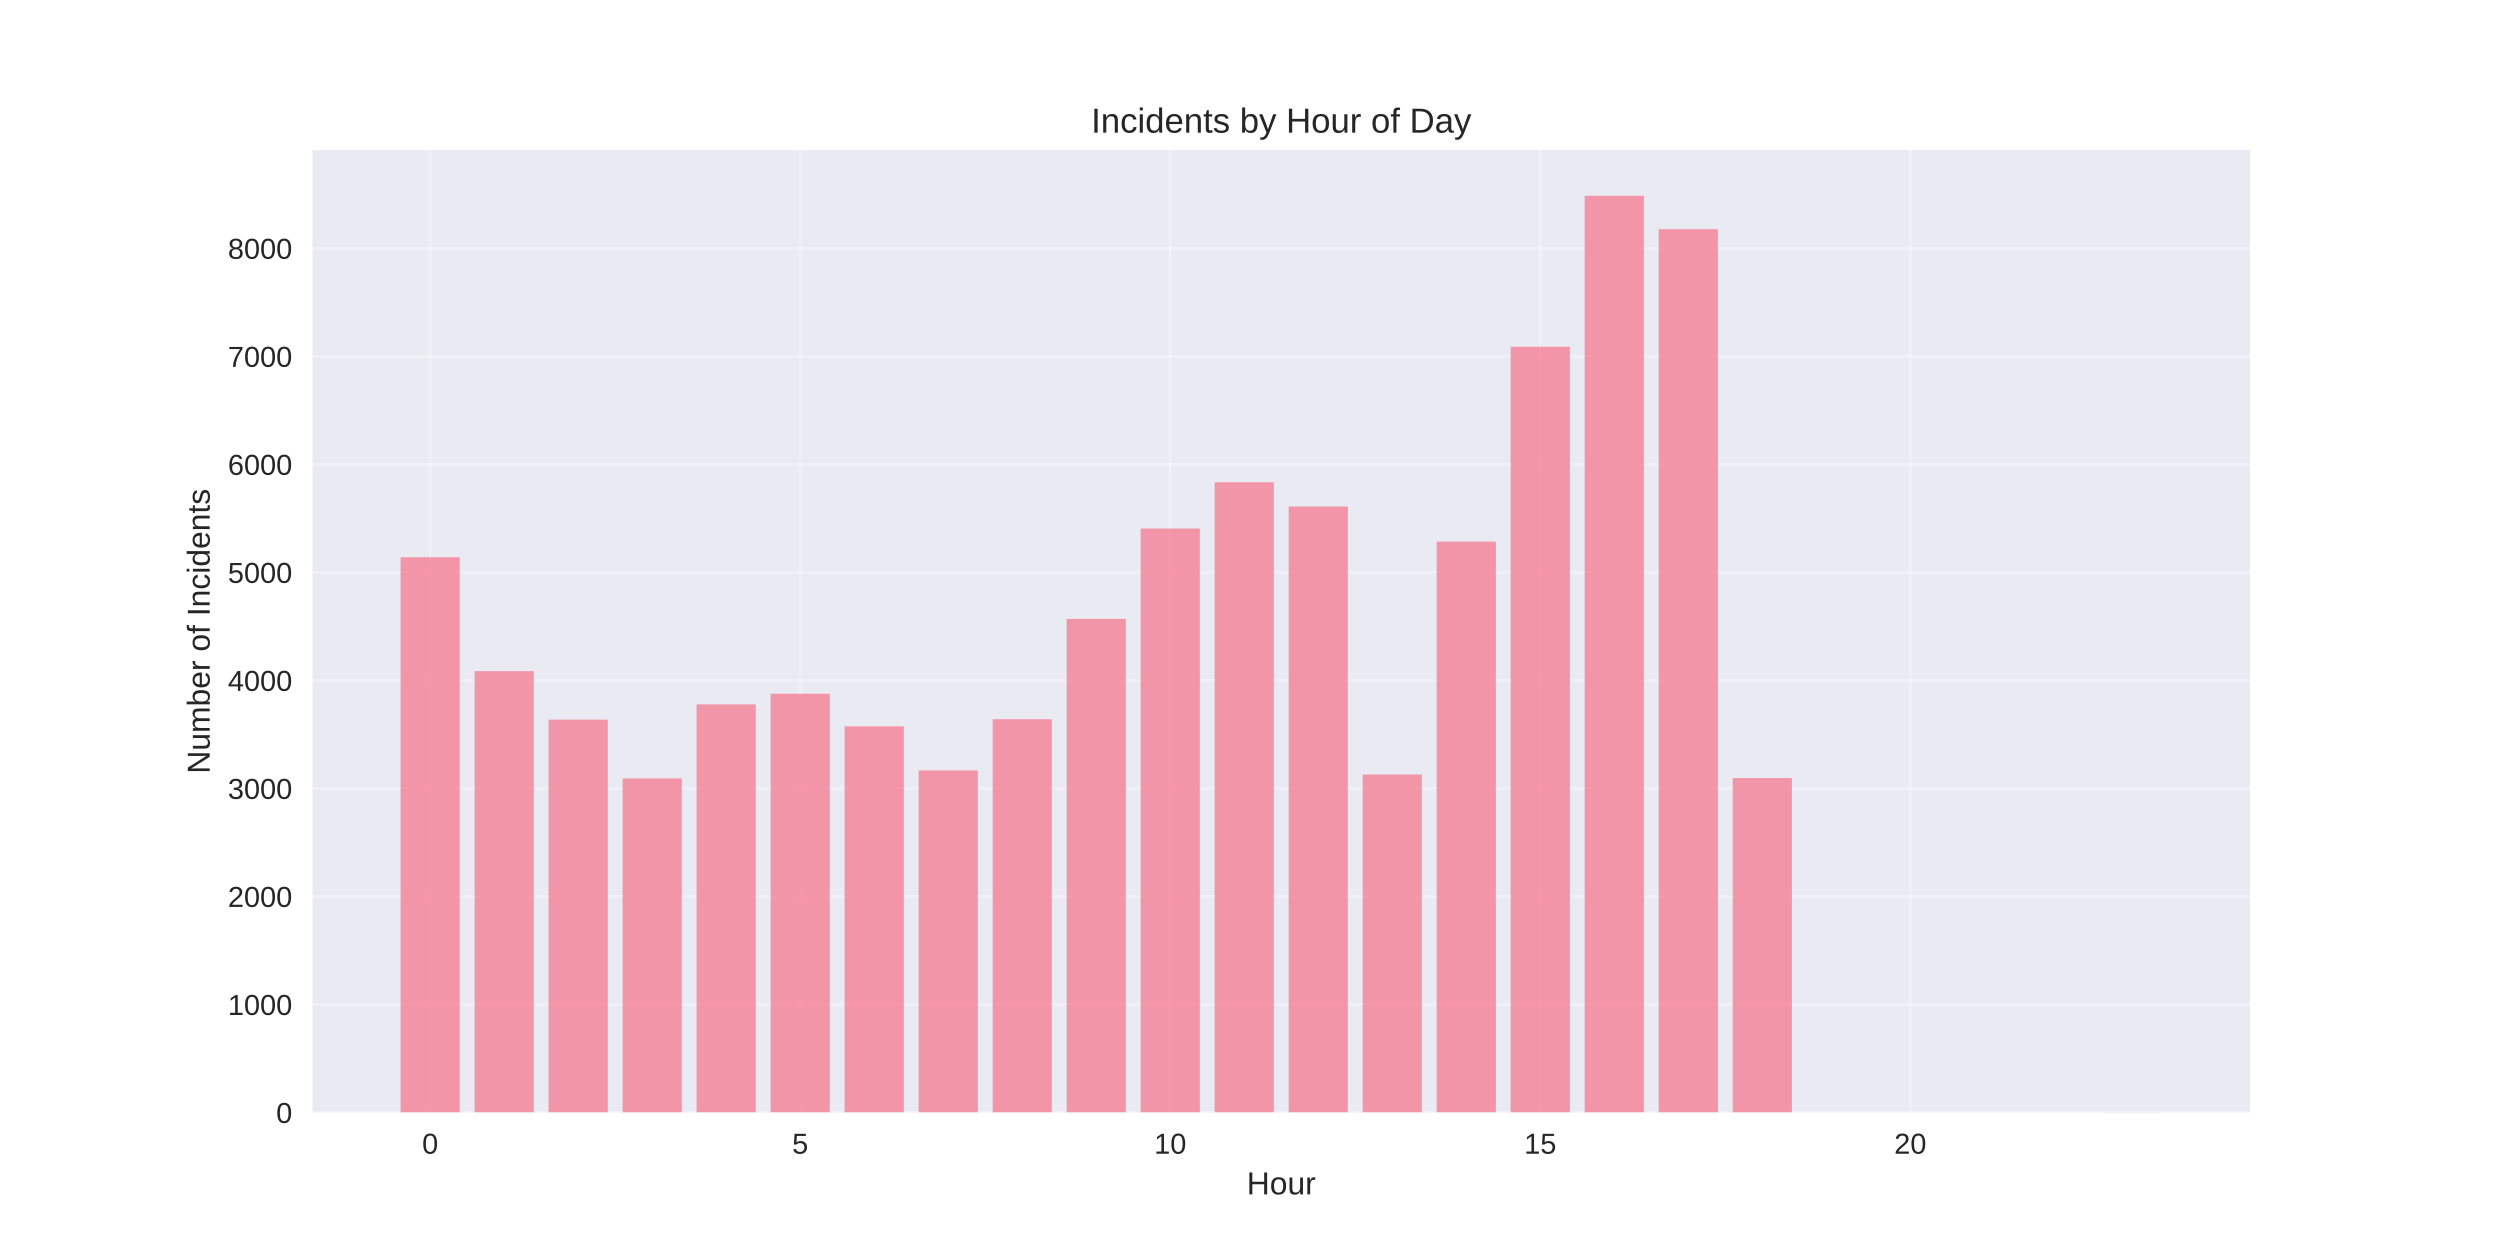
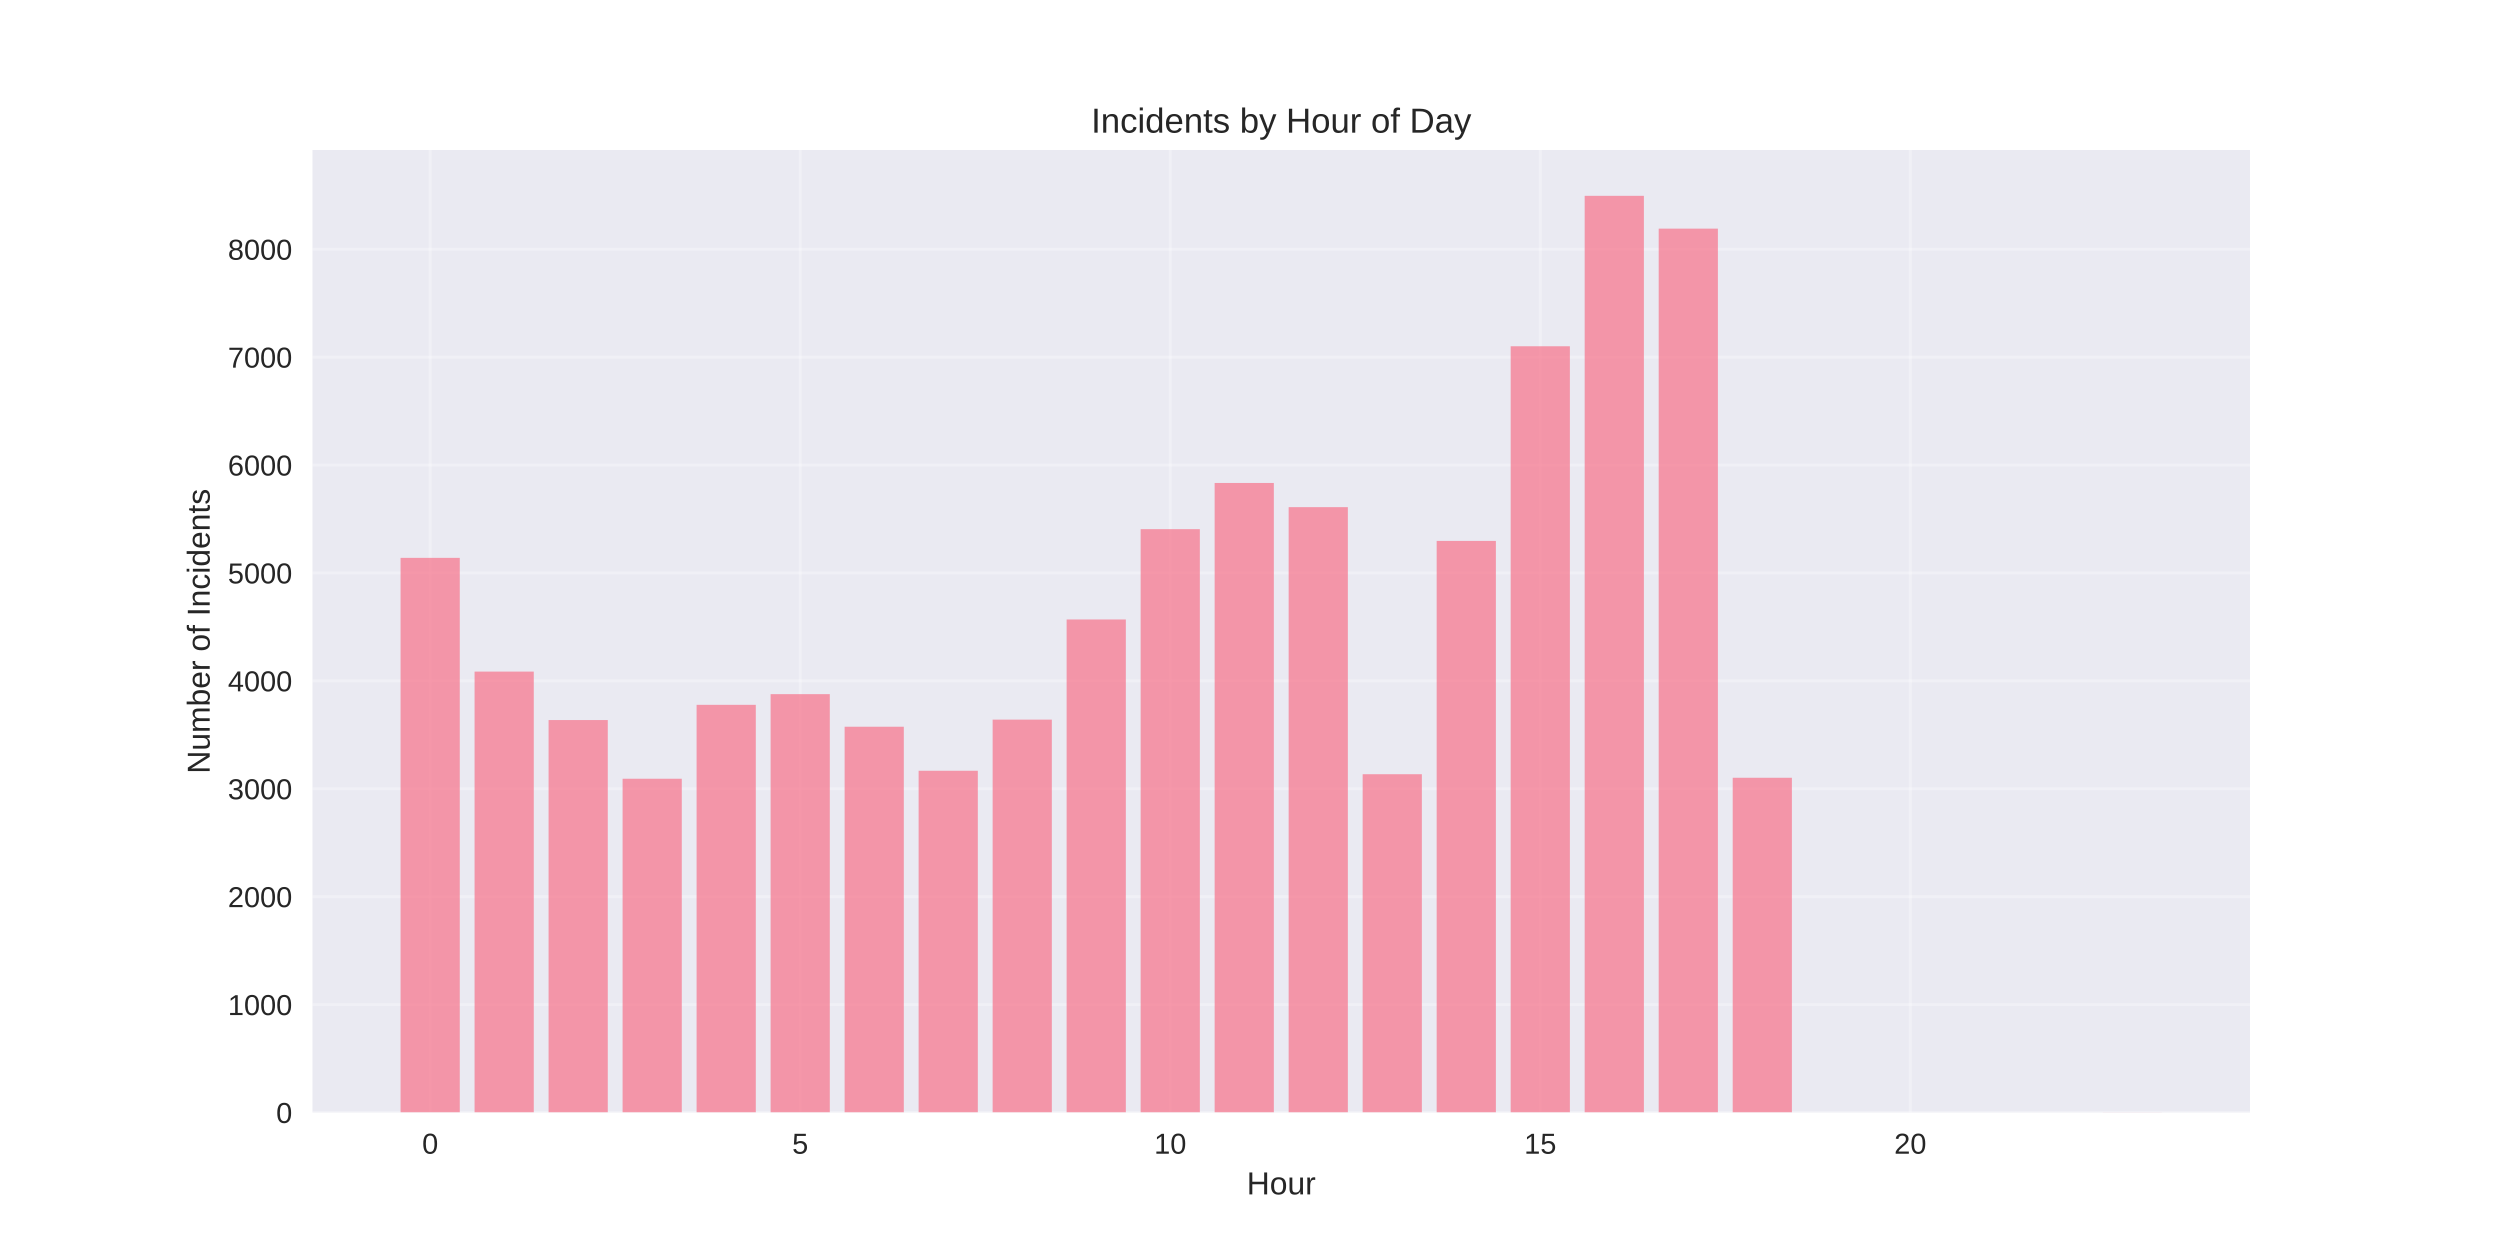
<svg xmlns="http://www.w3.org/2000/svg" width="864pt" height="432pt" viewBox="0 0 864 432" version="1.1">
  <defs>
    <style type="text/css">*{stroke-linejoin: round; stroke-linecap: butt}</style>
  </defs>
  <g id="figure_1">
    <g id="patch_1">
      <path d="M 0 432  L 864 432  L 864 0  L 0 0  z " style="fill: #ffffff" />
    </g>
    <g id="axes_1">
      <g id="patch_2">
        <path d="M 108 384.48  L 777.6 384.48  L 777.6 51.84  L 108 51.84  z " style="fill: #eaeaf2" />
      </g>
      <g id="matplotlib.axis_1">
        <g id="xtick_1">
          <g id="line2d_1">
-             <path d="M 148.667 384.48  L 148.667 51.84  " clip-path="url(#pbf205ef0b0)" style="fill: none; stroke: #ffffff; stroke-opacity: 0.3; stroke-linecap: round" />
+             <path d="M 148.667 384.48  L 148.667 51.84  " clip-path="url(#pf5ea79446b)" style="fill: none; stroke: #ffffff; stroke-opacity: 0.3; stroke-linecap: round" />
          </g>
          <g id="line2d_2" />
          <g id="text_1">
            <text style="fill: #262626; font: 10px 'Arial', 'Liberation Sans', 'DejaVu Sans', 'Bitstream Vera Sans', sans-serif; text-anchor: middle" x="148.667" y="398.727" transform="rotate(-0 148.6671 398.7269)">0</text>
          </g>
        </g>
        <g id="xtick_2">
          <g id="line2d_3">
-             <path d="M 276.551 384.48  L 276.551 51.84  " clip-path="url(#pbf205ef0b0)" style="fill: none; stroke: #ffffff; stroke-opacity: 0.3; stroke-linecap: round" />
+             <path d="M 276.551 384.48  L 276.551 51.84  " clip-path="url(#pf5ea79446b)" style="fill: none; stroke: #ffffff; stroke-opacity: 0.3; stroke-linecap: round" />
          </g>
          <g id="line2d_4" />
          <g id="text_2">
            <text style="fill: #262626; font: 10px 'Arial', 'Liberation Sans', 'DejaVu Sans', 'Bitstream Vera Sans', sans-serif; text-anchor: middle" x="276.551" y="398.727" transform="rotate(-0 276.551 398.7269)">5</text>
          </g>
        </g>
        <g id="xtick_3">
          <g id="line2d_5">
-             <path d="M 404.435 384.48  L 404.435 51.84  " clip-path="url(#pbf205ef0b0)" style="fill: none; stroke: #ffffff; stroke-opacity: 0.3; stroke-linecap: round" />
+             <path d="M 404.435 384.48  L 404.435 51.84  " clip-path="url(#pf5ea79446b)" style="fill: none; stroke: #ffffff; stroke-opacity: 0.3; stroke-linecap: round" />
          </g>
          <g id="line2d_6" />
          <g id="text_3">
            <text style="fill: #262626; font: 10px 'Arial', 'Liberation Sans', 'DejaVu Sans', 'Bitstream Vera Sans', sans-serif; text-anchor: middle" x="404.435" y="398.727" transform="rotate(-0 404.4348 398.7269)">10</text>
          </g>
        </g>
        <g id="xtick_4">
          <g id="line2d_7">
-             <path d="M 532.319 384.48  L 532.319 51.84  " clip-path="url(#pbf205ef0b0)" style="fill: none; stroke: #ffffff; stroke-opacity: 0.3; stroke-linecap: round" />
+             <path d="M 532.319 384.48  L 532.319 51.84  " clip-path="url(#pf5ea79446b)" style="fill: none; stroke: #ffffff; stroke-opacity: 0.3; stroke-linecap: round" />
          </g>
          <g id="line2d_8" />
          <g id="text_4">
            <text style="fill: #262626; font: 10px 'Arial', 'Liberation Sans', 'DejaVu Sans', 'Bitstream Vera Sans', sans-serif; text-anchor: middle" x="532.319" y="398.727" transform="rotate(-0 532.3187 398.7269)">15</text>
          </g>
        </g>
        <g id="xtick_5">
          <g id="line2d_9">
-             <path d="M 660.203 384.48  L 660.203 51.84  " clip-path="url(#pbf205ef0b0)" style="fill: none; stroke: #ffffff; stroke-opacity: 0.3; stroke-linecap: round" />
+             <path d="M 660.203 384.48  L 660.203 51.84  " clip-path="url(#pf5ea79446b)" style="fill: none; stroke: #ffffff; stroke-opacity: 0.3; stroke-linecap: round" />
          </g>
          <g id="line2d_10" />
          <g id="text_5">
            <text style="fill: #262626; font: 10px 'Arial', 'Liberation Sans', 'DejaVu Sans', 'Bitstream Vera Sans', sans-serif; text-anchor: middle" x="660.203" y="398.727" transform="rotate(-0 660.2026 398.7269)">20</text>
          </g>
        </g>
        <g id="text_6">
          <text style="fill: #262626; font: 11px 'Arial', 'Liberation Sans', 'DejaVu Sans', 'Bitstream Vera Sans', sans-serif; text-anchor: middle" x="442.8" y="412.773" transform="rotate(-0 442.8 412.7734)">Hour</text>
        </g>
      </g>
      <g id="matplotlib.axis_2">
        <g id="ytick_1">
          <g id="line2d_11">
-             <path d="M 108 384.48  L 777.6 384.48  " clip-path="url(#pbf205ef0b0)" style="fill: none; stroke: #ffffff; stroke-opacity: 0.3; stroke-linecap: round" />
+             <path d="M 108 384.48  L 777.6 384.48  " clip-path="url(#pf5ea79446b)" style="fill: none; stroke: #ffffff; stroke-opacity: 0.3; stroke-linecap: round" />
          </g>
          <g id="line2d_12" />
          <g id="text_7">
            <text style="fill: #262626; font: 10px 'Arial', 'Liberation Sans', 'DejaVu Sans', 'Bitstream Vera Sans', sans-serif; text-anchor: end" x="101" y="388.103" transform="rotate(-0 101 388.1034)">0</text>
          </g>
        </g>
        <g id="ytick_2">
          <g id="line2d_13">
-             <path d="M 108 347.148  L 777.6 347.148  " clip-path="url(#pbf205ef0b0)" style="fill: none; stroke: #ffffff; stroke-opacity: 0.3; stroke-linecap: round" />
+             <path d="M 108 347.187  L 777.6 347.187  " clip-path="url(#pf5ea79446b)" style="fill: none; stroke: #ffffff; stroke-opacity: 0.3; stroke-linecap: round" />
          </g>
          <g id="line2d_14" />
          <g id="text_8">
-             <text style="fill: #262626; font: 10px 'Arial', 'Liberation Sans', 'DejaVu Sans', 'Bitstream Vera Sans', sans-serif; text-anchor: end" x="101" y="350.771" transform="rotate(-0 101 350.7714)">1000</text>
+             <text style="fill: #262626; font: 10px 'Arial', 'Liberation Sans', 'DejaVu Sans', 'Bitstream Vera Sans', sans-serif; text-anchor: end" x="101" y="350.811" transform="rotate(-0 101 350.8109)">1000</text>
          </g>
        </g>
        <g id="ytick_3">
          <g id="line2d_15">
-             <path d="M 108 309.816  L 777.6 309.816  " clip-path="url(#pbf205ef0b0)" style="fill: none; stroke: #ffffff; stroke-opacity: 0.3; stroke-linecap: round" />
+             <path d="M 108 309.895  L 777.6 309.895  " clip-path="url(#pf5ea79446b)" style="fill: none; stroke: #ffffff; stroke-opacity: 0.3; stroke-linecap: round" />
          </g>
          <g id="line2d_16" />
          <g id="text_9">
-             <text style="fill: #262626; font: 10px 'Arial', 'Liberation Sans', 'DejaVu Sans', 'Bitstream Vera Sans', sans-serif; text-anchor: end" x="101" y="313.439" transform="rotate(-0 101 313.4393)">2000</text>
+             <text style="fill: #262626; font: 10px 'Arial', 'Liberation Sans', 'DejaVu Sans', 'Bitstream Vera Sans', sans-serif; text-anchor: end" x="101" y="313.518" transform="rotate(-0 101 313.5184)">2000</text>
          </g>
        </g>
        <g id="ytick_4">
          <g id="line2d_17">
-             <path d="M 108 272.484  L 777.6 272.484  " clip-path="url(#pbf205ef0b0)" style="fill: none; stroke: #ffffff; stroke-opacity: 0.3; stroke-linecap: round" />
+             <path d="M 108 272.602  L 777.6 272.602  " clip-path="url(#pf5ea79446b)" style="fill: none; stroke: #ffffff; stroke-opacity: 0.3; stroke-linecap: round" />
          </g>
          <g id="line2d_18" />
          <g id="text_10">
-             <text style="fill: #262626; font: 10px 'Arial', 'Liberation Sans', 'DejaVu Sans', 'Bitstream Vera Sans', sans-serif; text-anchor: end" x="101" y="276.107" transform="rotate(-0 101 276.1072)">3000</text>
+             <text style="fill: #262626; font: 10px 'Arial', 'Liberation Sans', 'DejaVu Sans', 'Bitstream Vera Sans', sans-serif; text-anchor: end" x="101" y="276.226" transform="rotate(-0 101 276.2259)">3000</text>
          </g>
        </g>
        <g id="ytick_5">
          <g id="line2d_19">
-             <path d="M 108 235.152  L 777.6 235.152  " clip-path="url(#pbf205ef0b0)" style="fill: none; stroke: #ffffff; stroke-opacity: 0.3; stroke-linecap: round" />
+             <path d="M 108 235.31  L 777.6 235.31  " clip-path="url(#pf5ea79446b)" style="fill: none; stroke: #ffffff; stroke-opacity: 0.3; stroke-linecap: round" />
          </g>
          <g id="line2d_20" />
          <g id="text_11">
-             <text style="fill: #262626; font: 10px 'Arial', 'Liberation Sans', 'DejaVu Sans', 'Bitstream Vera Sans', sans-serif; text-anchor: end" x="101" y="238.775" transform="rotate(-0 101 238.7751)">4000</text>
+             <text style="fill: #262626; font: 10px 'Arial', 'Liberation Sans', 'DejaVu Sans', 'Bitstream Vera Sans', sans-serif; text-anchor: end" x="101" y="238.933" transform="rotate(-0 101 238.9333)">4000</text>
          </g>
        </g>
        <g id="ytick_6">
          <g id="line2d_21">
-             <path d="M 108 197.82  L 777.6 197.82  " clip-path="url(#pbf205ef0b0)" style="fill: none; stroke: #ffffff; stroke-opacity: 0.3; stroke-linecap: round" />
+             <path d="M 108 198.017  L 777.6 198.017  " clip-path="url(#pf5ea79446b)" style="fill: none; stroke: #ffffff; stroke-opacity: 0.3; stroke-linecap: round" />
          </g>
          <g id="line2d_22" />
          <g id="text_12">
-             <text style="fill: #262626; font: 10px 'Arial', 'Liberation Sans', 'DejaVu Sans', 'Bitstream Vera Sans', sans-serif; text-anchor: end" x="101" y="201.443" transform="rotate(-0 101 201.4431)">5000</text>
+             <text style="fill: #262626; font: 10px 'Arial', 'Liberation Sans', 'DejaVu Sans', 'Bitstream Vera Sans', sans-serif; text-anchor: end" x="101" y="201.641" transform="rotate(-0 101 201.6408)">5000</text>
          </g>
        </g>
        <g id="ytick_7">
          <g id="line2d_23">
-             <path d="M 108 160.488  L 777.6 160.488  " clip-path="url(#pbf205ef0b0)" style="fill: none; stroke: #ffffff; stroke-opacity: 0.3; stroke-linecap: round" />
+             <path d="M 108 160.725  L 777.6 160.725  " clip-path="url(#pf5ea79446b)" style="fill: none; stroke: #ffffff; stroke-opacity: 0.3; stroke-linecap: round" />
          </g>
          <g id="line2d_24" />
          <g id="text_13">
-             <text style="fill: #262626; font: 10px 'Arial', 'Liberation Sans', 'DejaVu Sans', 'Bitstream Vera Sans', sans-serif; text-anchor: end" x="101" y="164.111" transform="rotate(-0 101 164.111)">6000</text>
+             <text style="fill: #262626; font: 10px 'Arial', 'Liberation Sans', 'DejaVu Sans', 'Bitstream Vera Sans', sans-serif; text-anchor: end" x="101" y="164.348" transform="rotate(-0 101 164.3483)">6000</text>
          </g>
        </g>
        <g id="ytick_8">
          <g id="line2d_25">
-             <path d="M 108 123.155  L 777.6 123.155  " clip-path="url(#pbf205ef0b0)" style="fill: none; stroke: #ffffff; stroke-opacity: 0.3; stroke-linecap: round" />
+             <path d="M 108 123.432  L 777.6 123.432  " clip-path="url(#pf5ea79446b)" style="fill: none; stroke: #ffffff; stroke-opacity: 0.3; stroke-linecap: round" />
          </g>
          <g id="line2d_26" />
          <g id="text_14">
-             <text style="fill: #262626; font: 10px 'Arial', 'Liberation Sans', 'DejaVu Sans', 'Bitstream Vera Sans', sans-serif; text-anchor: end" x="101" y="126.779" transform="rotate(-0 101 126.7789)">7000</text>
+             <text style="fill: #262626; font: 10px 'Arial', 'Liberation Sans', 'DejaVu Sans', 'Bitstream Vera Sans', sans-serif; text-anchor: end" x="101" y="127.056" transform="rotate(-0 101 127.0558)">7000</text>
          </g>
        </g>
        <g id="ytick_9">
          <g id="line2d_27">
-             <path d="M 108 85.823  L 777.6 85.823  " clip-path="url(#pbf205ef0b0)" style="fill: none; stroke: #ffffff; stroke-opacity: 0.3; stroke-linecap: round" />
+             <path d="M 108 86.14  L 777.6 86.14  " clip-path="url(#pf5ea79446b)" style="fill: none; stroke: #ffffff; stroke-opacity: 0.3; stroke-linecap: round" />
          </g>
          <g id="line2d_28" />
          <g id="text_15">
-             <text style="fill: #262626; font: 10px 'Arial', 'Liberation Sans', 'DejaVu Sans', 'Bitstream Vera Sans', sans-serif; text-anchor: end" x="101" y="89.447" transform="rotate(-0 101 89.44683)">8000</text>
+             <text style="fill: #262626; font: 10px 'Arial', 'Liberation Sans', 'DejaVu Sans', 'Bitstream Vera Sans', sans-serif; text-anchor: end" x="101" y="89.763" transform="rotate(-0 101 89.76324)">8000</text>
          </g>
        </g>
        <g id="text_16">
          <text style="fill: #262626; font: 11px 'Arial', 'Liberation Sans', 'DejaVu Sans', 'Bitstream Vera Sans', sans-serif; text-anchor: middle" x="72.474" y="218.16" transform="rotate(-90 72.47375 218.16)">Number of Incidents</text>
        </g>
      </g>
      <g id="patch_3">
-         <path d="M 138.436 384.48  L 158.898 384.48  L 158.898 192.593  L 138.436 192.593  z " clip-path="url(#pbf205ef0b0)" style="fill: #f77189; opacity: 0.7" />
+         <path d="M 138.436 384.48  L 158.898 384.48  L 158.898 192.796  L 138.436 192.796  z " clip-path="url(#pf5ea79446b)" style="fill: #f77189; opacity: 0.7" />
      </g>
      <g id="patch_4">
-         <path d="M 164.013 384.48  L 184.475 384.48  L 184.475 231.941  L 164.013 231.941  z " clip-path="url(#pbf205ef0b0)" style="fill: #f77189; opacity: 0.7" />
+         <path d="M 164.013 384.48  L 184.475 384.48  L 184.475 232.103  L 164.013 232.103  z " clip-path="url(#pf5ea79446b)" style="fill: #f77189; opacity: 0.7" />
      </g>
      <g id="patch_5">
-         <path d="M 189.59 384.48  L 210.051 384.48  L 210.051 248.703  L 189.59 248.703  z " clip-path="url(#pbf205ef0b0)" style="fill: #f77189; opacity: 0.7" />
+         <path d="M 189.59 384.48  L 210.051 384.48  L 210.051 248.847  L 189.59 248.847  z " clip-path="url(#pf5ea79446b)" style="fill: #f77189; opacity: 0.7" />
      </g>
      <g id="patch_6">
-         <path d="M 215.167 384.48  L 235.628 384.48  L 235.628 269.012  L 215.167 269.012  z " clip-path="url(#pbf205ef0b0)" style="fill: #f77189; opacity: 0.7" />
+         <path d="M 215.167 384.48  L 235.628 384.48  L 235.628 269.134  L 215.167 269.134  z " clip-path="url(#pf5ea79446b)" style="fill: #f77189; opacity: 0.7" />
      </g>
      <g id="patch_7">
-         <path d="M 240.743 384.48  L 261.205 384.48  L 261.205 243.439  L 240.743 243.439  z " clip-path="url(#pbf205ef0b0)" style="fill: #f77189; opacity: 0.7" />
+         <path d="M 240.743 384.48  L 261.205 384.48  L 261.205 243.589  L 240.743 243.589  z " clip-path="url(#pf5ea79446b)" style="fill: #f77189; opacity: 0.7" />
      </g>
      <g id="patch_8">
-         <path d="M 266.32 384.48  L 286.782 384.48  L 286.782 239.744  L 266.32 239.744  z " clip-path="url(#pbf205ef0b0)" style="fill: #f77189; opacity: 0.7" />
+         <path d="M 266.32 384.48  L 286.782 384.48  L 286.782 239.897  L 266.32 239.897  z " clip-path="url(#pf5ea79446b)" style="fill: #f77189; opacity: 0.7" />
      </g>
      <g id="patch_9">
-         <path d="M 291.897 384.48  L 312.358 384.48  L 312.358 251.018  L 291.897 251.018  z " clip-path="url(#pbf205ef0b0)" style="fill: #f77189; opacity: 0.7" />
+         <path d="M 291.897 384.48  L 312.358 384.48  L 312.358 251.159  L 291.897 251.159  z " clip-path="url(#pf5ea79446b)" style="fill: #f77189; opacity: 0.7" />
      </g>
      <g id="patch_10">
-         <path d="M 317.474 384.48  L 337.935 384.48  L 337.935 266.249  L 317.474 266.249  z " clip-path="url(#pbf205ef0b0)" style="fill: #f77189; opacity: 0.7" />
+         <path d="M 317.474 384.48  L 337.935 384.48  L 337.935 266.375  L 317.474 266.375  z " clip-path="url(#pf5ea79446b)" style="fill: #f77189; opacity: 0.7" />
      </g>
      <g id="patch_11">
-         <path d="M 343.051 384.48  L 363.512 384.48  L 363.512 248.554  L 343.051 248.554  z " clip-path="url(#pbf205ef0b0)" style="fill: #f77189; opacity: 0.7" />
+         <path d="M 343.051 384.48  L 363.512 384.48  L 363.512 248.698  L 343.051 248.698  z " clip-path="url(#pf5ea79446b)" style="fill: #f77189; opacity: 0.7" />
      </g>
      <g id="patch_12">
-         <path d="M 368.627 384.48  L 389.089 384.48  L 389.089 213.91  L 368.627 213.91  z " clip-path="url(#pbf205ef0b0)" style="fill: #f77189; opacity: 0.7" />
+         <path d="M 368.627 384.48  L 389.089 384.48  L 389.089 214.09  L 368.627 214.09  z " clip-path="url(#pf5ea79446b)" style="fill: #f77189; opacity: 0.7" />
      </g>
      <g id="patch_13">
-         <path d="M 394.204 384.48  L 414.666 384.48  L 414.666 182.663  L 394.204 182.663  z " clip-path="url(#pbf205ef0b0)" style="fill: #f77189; opacity: 0.7" />
+         <path d="M 394.204 384.48  L 414.666 384.48  L 414.666 182.877  L 394.204 182.877  z " clip-path="url(#pf5ea79446b)" style="fill: #f77189; opacity: 0.7" />
      </g>
      <g id="patch_14">
-         <path d="M 419.781 384.48  L 440.242 384.48  L 440.242 166.685  L 419.781 166.685  z " clip-path="url(#pbf205ef0b0)" style="fill: #f77189; opacity: 0.7" />
+         <path d="M 419.781 384.48  L 440.242 384.48  L 440.242 166.915  L 419.781 166.915  z " clip-path="url(#pf5ea79446b)" style="fill: #f77189; opacity: 0.7" />
      </g>
      <g id="patch_15">
-         <path d="M 445.358 384.48  L 465.819 384.48  L 465.819 175.047  L 445.358 175.047  z " clip-path="url(#pbf205ef0b0)" style="fill: #f77189; opacity: 0.7" />
+         <path d="M 445.358 384.48  L 465.819 384.48  L 465.819 175.269  L 445.358 175.269  z " clip-path="url(#pf5ea79446b)" style="fill: #f77189; opacity: 0.7" />
      </g>
      <g id="patch_16">
-         <path d="M 470.934 384.48  L 491.396 384.48  L 491.396 267.668  L 470.934 267.668  z " clip-path="url(#pbf205ef0b0)" style="fill: #f77189; opacity: 0.7" />
+         <path d="M 470.934 384.48  L 491.396 384.48  L 491.396 267.568  L 470.934 267.568  z " clip-path="url(#pf5ea79446b)" style="fill: #f77189; opacity: 0.7" />
      </g>
      <g id="patch_17">
-         <path d="M 496.511 384.48  L 516.973 384.48  L 516.973 187.18  L 496.511 187.18  z " clip-path="url(#pbf205ef0b0)" style="fill: #f77189; opacity: 0.7" />
+         <path d="M 496.511 384.48  L 516.973 384.48  L 516.973 186.941  L 496.511 186.941  z " clip-path="url(#pf5ea79446b)" style="fill: #f77189; opacity: 0.7" />
      </g>
      <g id="patch_18">
-         <path d="M 522.088 384.48  L 542.549 384.48  L 542.549 119.833  L 522.088 119.833  z " clip-path="url(#pbf205ef0b0)" style="fill: #f77189; opacity: 0.7" />
+         <path d="M 522.088 384.48  L 542.549 384.48  L 542.549 119.666  L 522.088 119.666  z " clip-path="url(#pf5ea79446b)" style="fill: #f77189; opacity: 0.7" />
      </g>
      <g id="patch_19">
-         <path d="M 547.665 384.48  L 568.126 384.48  L 568.126 67.68  L 547.665 67.68  z " clip-path="url(#pbf205ef0b0)" style="fill: #f77189; opacity: 0.7" />
+         <path d="M 547.665 384.48  L 568.126 384.48  L 568.126 67.68  L 547.665 67.68  z " clip-path="url(#pf5ea79446b)" style="fill: #f77189; opacity: 0.7" />
      </g>
      <g id="patch_20">
-         <path d="M 573.242 384.48  L 593.703 384.48  L 593.703 79.216  L 573.242 79.216  z " clip-path="url(#pbf205ef0b0)" style="fill: #f77189; opacity: 0.7" />
+         <path d="M 573.242 384.48  L 593.703 384.48  L 593.703 79.017  L 573.242 79.017  z " clip-path="url(#pf5ea79446b)" style="fill: #f77189; opacity: 0.7" />
      </g>
      <g id="patch_21">
-         <path d="M 598.818 384.48  L 619.28 384.48  L 619.28 268.9  L 598.818 268.9  z " clip-path="url(#pbf205ef0b0)" style="fill: #f77189; opacity: 0.7" />
+         <path d="M 598.818 384.48  L 619.28 384.48  L 619.28 268.799  L 598.818 268.799  z " clip-path="url(#pf5ea79446b)" style="fill: #f77189; opacity: 0.7" />
      </g>
      <g id="patch_22">
-         <path d="M 726.702 384.48  L 747.164 384.48  L 747.164 384.443  L 726.702 384.443  z " clip-path="url(#pbf205ef0b0)" style="fill: #f77189; opacity: 0.7" />
+         <path d="M 726.702 384.48  L 747.164 384.48  L 747.164 384.443  L 726.702 384.443  z " clip-path="url(#pf5ea79446b)" style="fill: #f77189; opacity: 0.7" />
      </g>
      <g id="patch_23">
        <path d="M 108 384.48  L 108 51.84  " style="fill: none" />
      </g>
      <g id="patch_24">
        <path d="M 777.6 384.48  L 777.6 51.84  " style="fill: none" />
      </g>
      <g id="patch_25">
        <path d="M 108 384.48  L 777.6 384.48  " style="fill: none" />
      </g>
      <g id="patch_26">
        <path d="M 108 51.84  L 777.6 51.84  " style="fill: none" />
      </g>
      <g id="text_17">
        <text style="fill: #262626; font: 12px 'Arial', 'Liberation Sans', 'DejaVu Sans', 'Bitstream Vera Sans', sans-serif; text-anchor: middle" x="442.8" y="45.84" transform="rotate(-0 442.8 45.84)">Incidents by Hour of Day</text>
      </g>
    </g>
  </g>
  <defs>
-     <clipPath id="pbf205ef0b0">
+     <clipPath id="pf5ea79446b">
      <rect x="108" y="51.84" width="669.6" height="332.64" />
    </clipPath>
  </defs>
</svg>
